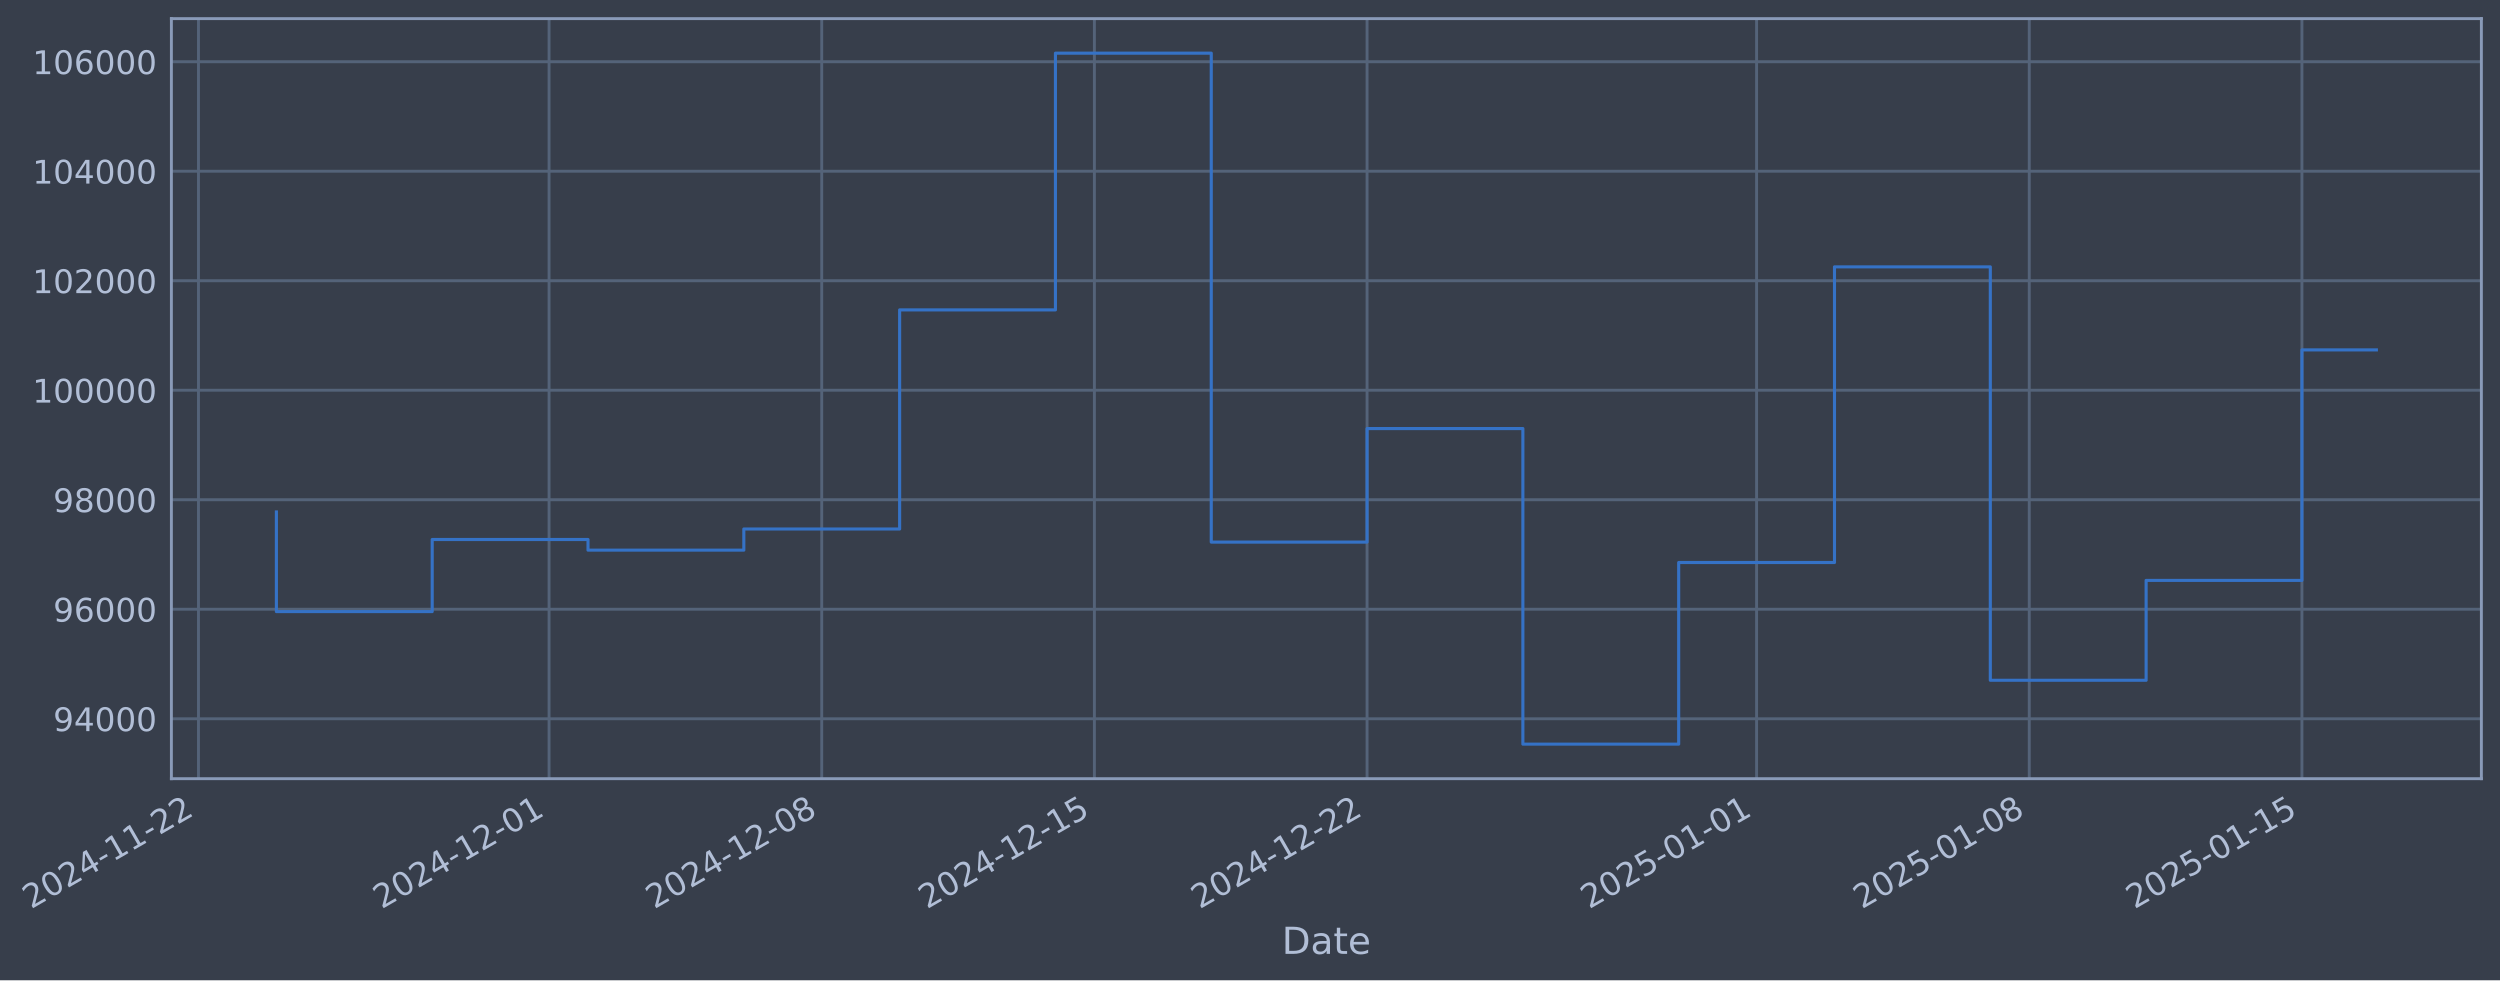
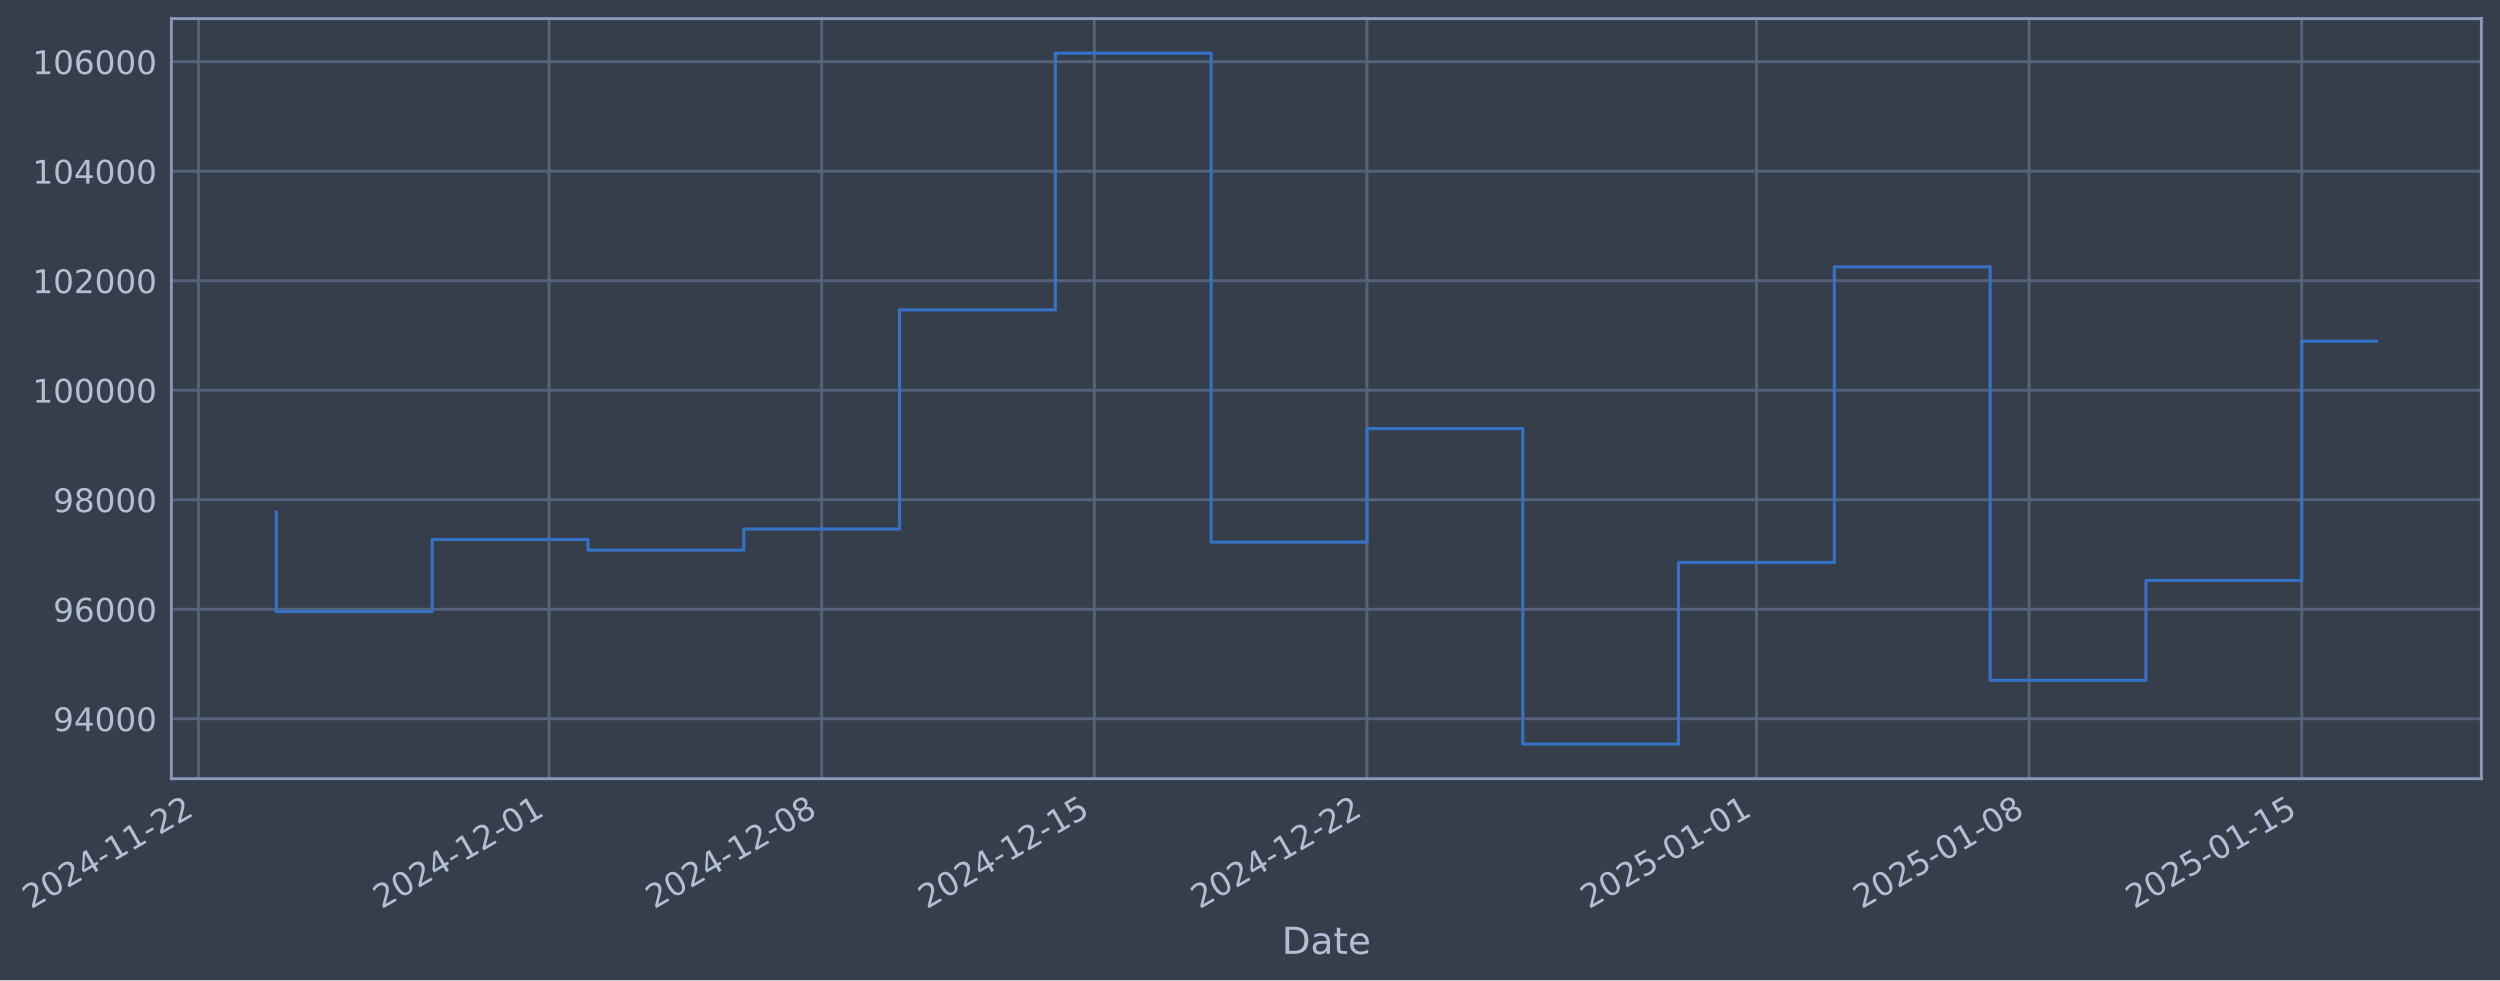
- <svg xmlns="http://www.w3.org/2000/svg" xmlns:xlink="http://www.w3.org/1999/xlink" width="966.241pt" height="378.87pt" viewBox="0 0 966.241 378.87" version="1.1">
+ <svg xmlns="http://www.w3.org/2000/svg" xmlns:xlink="http://www.w3.org/1999/xlink" width="966.238pt" height="378.87pt" viewBox="0 0 966.238 378.87" version="1.1">
  <defs>
    <style type="text/css">*{stroke-linejoin: round; stroke-linecap: butt}</style>
  </defs>
  <g id="figure_1">
    <g id="patch_1">
-       <path d="M 0 378.87  L 966.241 378.87  L 966.241 0  L 0 0  z " style="fill: #373e4b" />
+       <path d="M 0 378.87  L 966.238 378.87  L 966.238 0  L 0 0  z " style="fill: #373e4b" />
    </g>
    <g id="axes_1">
      <g id="patch_2">
-         <path d="M 66.241 300.96  L 959.041 300.96  L 959.041 7.2  L 66.241 7.2  z " style="fill: #373e4b" />
+         <path d="M 66.238 300.96  L 959.038 300.96  L 959.038 7.2  L 66.238 7.2  z " style="fill: #373e4b" />
      </g>
      <g id="matplotlib.axis_1">
        <g id="xtick_1">
          <g id="line2d_1">
-             <path d="M 76.713 300.96  L 76.713 7.2  " clip-path="url(#p8cc9dc423b)" style="fill: none; stroke: #546379; stroke-width: 1.12; stroke-linecap: square" />
+             <path d="M 76.713 300.96  L 76.713 7.2  " clip-path="url(#p2d2ddf0d99)" style="fill: none; stroke: #546379; stroke-width: 1.12; stroke-linecap: square" />
          </g>
          <g id="line2d_2" />
          <g id="text_1">
            <g style="fill: #b1bed6" transform="translate(11.98702 351.4642) rotate(-30) scale(0.126 -0.126)">
              <defs>
                <path id="DejaVuSans-32" d="M 1228 531  L 3431 531  L 3431 0  L 469 0  L 469 531  Q 828 903 1448 1529  Q 2069 2156 2228 2338  Q 2531 2678 2651 2914  Q 2772 3150 2772 3378  Q 2772 3750 2511 3984  Q 2250 4219 1831 4219  Q 1534 4219 1204 4116  Q 875 4013 500 3803  L 500 4441  Q 881 4594 1212 4672  Q 1544 4750 1819 4750  Q 2544 4750 2975 4387  Q 3406 4025 3406 3419  Q 3406 3131 3298 2873  Q 3191 2616 2906 2266  Q 2828 2175 2409 1742  Q 1991 1309 1228 531  z " transform="scale(0.015625)" />
                <path id="DejaVuSans-30" d="M 2034 4250  Q 1547 4250 1301 3770  Q 1056 3291 1056 2328  Q 1056 1369 1301 889  Q 1547 409 2034 409  Q 2525 409 2770 889  Q 3016 1369 3016 2328  Q 3016 3291 2770 3770  Q 2525 4250 2034 4250  z M 2034 4750  Q 2819 4750 3233 4129  Q 3647 3509 3647 2328  Q 3647 1150 3233 529  Q 2819 -91 2034 -91  Q 1250 -91 836 529  Q 422 1150 422 2328  Q 422 3509 836 4129  Q 1250 4750 2034 4750  z " transform="scale(0.015625)" />
                <path id="DejaVuSans-34" d="M 2419 4116  L 825 1625  L 2419 1625  L 2419 4116  z M 2253 4666  L 3047 4666  L 3047 1625  L 3713 1625  L 3713 1100  L 3047 1100  L 3047 0  L 2419 0  L 2419 1100  L 313 1100  L 313 1709  L 2253 4666  z " transform="scale(0.015625)" />
                <path id="DejaVuSans-2d" d="M 313 2009  L 1997 2009  L 1997 1497  L 313 1497  L 313 2009  z " transform="scale(0.015625)" />
                <path id="DejaVuSans-31" d="M 794 531  L 1825 531  L 1825 4091  L 703 3866  L 703 4441  L 1819 4666  L 2450 4666  L 2450 531  L 3481 531  L 3481 0  L 794 0  L 794 531  z " transform="scale(0.015625)" />
              </defs>
              <use xlink:href="#DejaVuSans-32" />
              <use xlink:href="#DejaVuSans-30" transform="translate(63.62305 0)" />
              <use xlink:href="#DejaVuSans-32" transform="translate(127.2461 0)" />
              <use xlink:href="#DejaVuSans-34" transform="translate(190.8691 0)" />
              <use xlink:href="#DejaVuSans-2d" transform="translate(254.4922 0)" />
              <use xlink:href="#DejaVuSans-31" transform="translate(290.5762 0)" />
              <use xlink:href="#DejaVuSans-31" transform="translate(354.1992 0)" />
              <use xlink:href="#DejaVuSans-2d" transform="translate(417.8223 0)" />
              <use xlink:href="#DejaVuSans-32" transform="translate(453.9062 0)" />
              <use xlink:href="#DejaVuSans-32" transform="translate(517.5293 0)" />
            </g>
          </g>
        </g>
        <g id="xtick_2">
          <g id="line2d_3">
-             <path d="M 212.208 300.96  L 212.208 7.2  " clip-path="url(#p8cc9dc423b)" style="fill: none; stroke: #546379; stroke-width: 1.12; stroke-linecap: square" />
+             <path d="M 212.194 300.96  L 212.194 7.2  " clip-path="url(#p2d2ddf0d99)" style="fill: none; stroke: #546379; stroke-width: 1.12; stroke-linecap: square" />
          </g>
          <g id="line2d_4" />
          <g id="text_2">
-             <g style="fill: #b1bed6" transform="translate(147.4828 351.4642) rotate(-30) scale(0.126 -0.126)">
+             <g style="fill: #b1bed6" transform="translate(147.4688 351.4642) rotate(-30) scale(0.126 -0.126)">
              <use xlink:href="#DejaVuSans-32" />
              <use xlink:href="#DejaVuSans-30" transform="translate(63.62305 0)" />
              <use xlink:href="#DejaVuSans-32" transform="translate(127.2461 0)" />
              <use xlink:href="#DejaVuSans-34" transform="translate(190.8691 0)" />
              <use xlink:href="#DejaVuSans-2d" transform="translate(254.4922 0)" />
              <use xlink:href="#DejaVuSans-31" transform="translate(290.5762 0)" />
              <use xlink:href="#DejaVuSans-32" transform="translate(354.1992 0)" />
              <use xlink:href="#DejaVuSans-2d" transform="translate(417.8223 0)" />
              <use xlink:href="#DejaVuSans-30" transform="translate(453.9062 0)" />
              <use xlink:href="#DejaVuSans-31" transform="translate(517.5293 0)" />
            </g>
          </g>
        </g>
        <g id="xtick_3">
          <g id="line2d_5">
-             <path d="M 317.594 300.96  L 317.594 7.2  " clip-path="url(#p8cc9dc423b)" style="fill: none; stroke: #546379; stroke-width: 1.12; stroke-linecap: square" />
+             <path d="M 317.569 300.96  L 317.569 7.2  " clip-path="url(#p2d2ddf0d99)" style="fill: none; stroke: #546379; stroke-width: 1.12; stroke-linecap: square" />
          </g>
          <g id="line2d_6" />
          <g id="text_3">
-             <g style="fill: #b1bed6" transform="translate(252.8684 351.4642) rotate(-30) scale(0.126 -0.126)">
+             <g style="fill: #b1bed6" transform="translate(252.8436 351.4642) rotate(-30) scale(0.126 -0.126)">
              <defs>
                <path id="DejaVuSans-38" d="M 2034 2216  Q 1584 2216 1326 1975  Q 1069 1734 1069 1313  Q 1069 891 1326 650  Q 1584 409 2034 409  Q 2484 409 2743 651  Q 3003 894 3003 1313  Q 3003 1734 2745 1975  Q 2488 2216 2034 2216  z M 1403 2484  Q 997 2584 770 2862  Q 544 3141 544 3541  Q 544 4100 942 4425  Q 1341 4750 2034 4750  Q 2731 4750 3128 4425  Q 3525 4100 3525 3541  Q 3525 3141 3298 2862  Q 3072 2584 2669 2484  Q 3125 2378 3379 2068  Q 3634 1759 3634 1313  Q 3634 634 3220 271  Q 2806 -91 2034 -91  Q 1263 -91 848 271  Q 434 634 434 1313  Q 434 1759 690 2068  Q 947 2378 1403 2484  z M 1172 3481  Q 1172 3119 1398 2916  Q 1625 2713 2034 2713  Q 2441 2713 2670 2916  Q 2900 3119 2900 3481  Q 2900 3844 2670 4047  Q 2441 4250 2034 4250  Q 1625 4250 1398 4047  Q 1172 3844 1172 3481  z " transform="scale(0.015625)" />
              </defs>
              <use xlink:href="#DejaVuSans-32" />
              <use xlink:href="#DejaVuSans-30" transform="translate(63.62305 0)" />
              <use xlink:href="#DejaVuSans-32" transform="translate(127.2461 0)" />
              <use xlink:href="#DejaVuSans-34" transform="translate(190.8691 0)" />
              <use xlink:href="#DejaVuSans-2d" transform="translate(254.4922 0)" />
              <use xlink:href="#DejaVuSans-31" transform="translate(290.5762 0)" />
              <use xlink:href="#DejaVuSans-32" transform="translate(354.1992 0)" />
              <use xlink:href="#DejaVuSans-2d" transform="translate(417.8223 0)" />
              <use xlink:href="#DejaVuSans-30" transform="translate(453.9062 0)" />
              <use xlink:href="#DejaVuSans-38" transform="translate(517.5293 0)" />
            </g>
          </g>
        </g>
        <g id="xtick_4">
          <g id="line2d_7">
-             <path d="M 422.98 300.96  L 422.98 7.2  " clip-path="url(#p8cc9dc423b)" style="fill: none; stroke: #546379; stroke-width: 1.12; stroke-linecap: square" />
+             <path d="M 422.944 300.96  L 422.944 7.2  " clip-path="url(#p2d2ddf0d99)" style="fill: none; stroke: #546379; stroke-width: 1.12; stroke-linecap: square" />
          </g>
          <g id="line2d_8" />
          <g id="text_4">
-             <g style="fill: #b1bed6" transform="translate(358.254 351.4642) rotate(-30) scale(0.126 -0.126)">
+             <g style="fill: #b1bed6" transform="translate(358.2183 351.4642) rotate(-30) scale(0.126 -0.126)">
              <defs>
                <path id="DejaVuSans-35" d="M 691 4666  L 3169 4666  L 3169 4134  L 1269 4134  L 1269 2991  Q 1406 3038 1543 3061  Q 1681 3084 1819 3084  Q 2600 3084 3056 2656  Q 3513 2228 3513 1497  Q 3513 744 3044 326  Q 2575 -91 1722 -91  Q 1428 -91 1123 -41  Q 819 9 494 109  L 494 744  Q 775 591 1075 516  Q 1375 441 1709 441  Q 2250 441 2565 725  Q 2881 1009 2881 1497  Q 2881 1984 2565 2268  Q 2250 2553 1709 2553  Q 1456 2553 1204 2497  Q 953 2441 691 2322  L 691 4666  z " transform="scale(0.015625)" />
              </defs>
              <use xlink:href="#DejaVuSans-32" />
              <use xlink:href="#DejaVuSans-30" transform="translate(63.62305 0)" />
              <use xlink:href="#DejaVuSans-32" transform="translate(127.2461 0)" />
              <use xlink:href="#DejaVuSans-34" transform="translate(190.8691 0)" />
              <use xlink:href="#DejaVuSans-2d" transform="translate(254.4922 0)" />
              <use xlink:href="#DejaVuSans-31" transform="translate(290.5762 0)" />
              <use xlink:href="#DejaVuSans-32" transform="translate(354.1992 0)" />
              <use xlink:href="#DejaVuSans-2d" transform="translate(417.8223 0)" />
              <use xlink:href="#DejaVuSans-31" transform="translate(453.9062 0)" />
              <use xlink:href="#DejaVuSans-35" transform="translate(517.5293 0)" />
            </g>
          </g>
        </g>
        <g id="xtick_5">
          <g id="line2d_9">
-             <path d="M 528.365 300.96  L 528.365 7.2  " clip-path="url(#p8cc9dc423b)" style="fill: none; stroke: #546379; stroke-width: 1.12; stroke-linecap: square" />
+             <path d="M 528.319 300.96  L 528.319 7.2  " clip-path="url(#p2d2ddf0d99)" style="fill: none; stroke: #546379; stroke-width: 1.12; stroke-linecap: square" />
          </g>
          <g id="line2d_10" />
          <g id="text_5">
-             <g style="fill: #b1bed6" transform="translate(463.6397 351.4642) rotate(-30) scale(0.126 -0.126)">
+             <g style="fill: #b1bed6" transform="translate(463.593 351.4642) rotate(-30) scale(0.126 -0.126)">
              <use xlink:href="#DejaVuSans-32" />
              <use xlink:href="#DejaVuSans-30" transform="translate(63.62305 0)" />
              <use xlink:href="#DejaVuSans-32" transform="translate(127.2461 0)" />
              <use xlink:href="#DejaVuSans-34" transform="translate(190.8691 0)" />
              <use xlink:href="#DejaVuSans-2d" transform="translate(254.4922 0)" />
              <use xlink:href="#DejaVuSans-31" transform="translate(290.5762 0)" />
              <use xlink:href="#DejaVuSans-32" transform="translate(354.1992 0)" />
              <use xlink:href="#DejaVuSans-2d" transform="translate(417.8223 0)" />
              <use xlink:href="#DejaVuSans-32" transform="translate(453.9062 0)" />
              <use xlink:href="#DejaVuSans-32" transform="translate(517.5293 0)" />
            </g>
          </g>
        </g>
        <g id="xtick_6">
          <g id="line2d_11">
-             <path d="M 678.916 300.96  L 678.916 7.2  " clip-path="url(#p8cc9dc423b)" style="fill: none; stroke: #546379; stroke-width: 1.12; stroke-linecap: square" />
+             <path d="M 678.854 300.96  L 678.854 7.2  " clip-path="url(#p2d2ddf0d99)" style="fill: none; stroke: #546379; stroke-width: 1.12; stroke-linecap: square" />
          </g>
          <g id="line2d_12" />
          <g id="text_6">
-             <g style="fill: #b1bed6" transform="translate(614.1905 351.4642) rotate(-30) scale(0.126 -0.126)">
+             <g style="fill: #b1bed6" transform="translate(614.1284 351.4642) rotate(-30) scale(0.126 -0.126)">
              <use xlink:href="#DejaVuSans-32" />
              <use xlink:href="#DejaVuSans-30" transform="translate(63.62305 0)" />
              <use xlink:href="#DejaVuSans-32" transform="translate(127.2461 0)" />
              <use xlink:href="#DejaVuSans-35" transform="translate(190.8691 0)" />
              <use xlink:href="#DejaVuSans-2d" transform="translate(254.4922 0)" />
              <use xlink:href="#DejaVuSans-30" transform="translate(290.5762 0)" />
              <use xlink:href="#DejaVuSans-31" transform="translate(354.1992 0)" />
              <use xlink:href="#DejaVuSans-2d" transform="translate(417.8223 0)" />
              <use xlink:href="#DejaVuSans-30" transform="translate(453.9062 0)" />
              <use xlink:href="#DejaVuSans-31" transform="translate(517.5293 0)" />
            </g>
          </g>
        </g>
        <g id="xtick_7">
          <g id="line2d_13">
-             <path d="M 784.302 300.96  L 784.302 7.2  " clip-path="url(#p8cc9dc423b)" style="fill: none; stroke: #546379; stroke-width: 1.12; stroke-linecap: square" />
+             <path d="M 784.229 300.96  L 784.229 7.2  " clip-path="url(#p2d2ddf0d99)" style="fill: none; stroke: #546379; stroke-width: 1.12; stroke-linecap: square" />
          </g>
          <g id="line2d_14" />
          <g id="text_7">
-             <g style="fill: #b1bed6" transform="translate(719.5762 351.4642) rotate(-30) scale(0.126 -0.126)">
+             <g style="fill: #b1bed6" transform="translate(719.5031 351.4642) rotate(-30) scale(0.126 -0.126)">
              <use xlink:href="#DejaVuSans-32" />
              <use xlink:href="#DejaVuSans-30" transform="translate(63.62305 0)" />
              <use xlink:href="#DejaVuSans-32" transform="translate(127.2461 0)" />
              <use xlink:href="#DejaVuSans-35" transform="translate(190.8691 0)" />
              <use xlink:href="#DejaVuSans-2d" transform="translate(254.4922 0)" />
              <use xlink:href="#DejaVuSans-30" transform="translate(290.5762 0)" />
              <use xlink:href="#DejaVuSans-31" transform="translate(354.1992 0)" />
              <use xlink:href="#DejaVuSans-2d" transform="translate(417.8223 0)" />
              <use xlink:href="#DejaVuSans-30" transform="translate(453.9062 0)" />
              <use xlink:href="#DejaVuSans-38" transform="translate(517.5293 0)" />
            </g>
          </g>
        </g>
        <g id="xtick_8">
          <g id="line2d_15">
-             <path d="M 889.687 300.96  L 889.687 7.2  " clip-path="url(#p8cc9dc423b)" style="fill: none; stroke: #546379; stroke-width: 1.12; stroke-linecap: square" />
+             <path d="M 889.603 300.96  L 889.603 7.2  " clip-path="url(#p2d2ddf0d99)" style="fill: none; stroke: #546379; stroke-width: 1.12; stroke-linecap: square" />
          </g>
          <g id="line2d_16" />
          <g id="text_8">
-             <g style="fill: #b1bed6" transform="translate(824.9618 351.4642) rotate(-30) scale(0.126 -0.126)">
+             <g style="fill: #b1bed6" transform="translate(824.8778 351.4642) rotate(-30) scale(0.126 -0.126)">
              <use xlink:href="#DejaVuSans-32" />
              <use xlink:href="#DejaVuSans-30" transform="translate(63.62305 0)" />
              <use xlink:href="#DejaVuSans-32" transform="translate(127.2461 0)" />
              <use xlink:href="#DejaVuSans-35" transform="translate(190.8691 0)" />
              <use xlink:href="#DejaVuSans-2d" transform="translate(254.4922 0)" />
              <use xlink:href="#DejaVuSans-30" transform="translate(290.5762 0)" />
              <use xlink:href="#DejaVuSans-31" transform="translate(354.1992 0)" />
              <use xlink:href="#DejaVuSans-2d" transform="translate(417.8223 0)" />
              <use xlink:href="#DejaVuSans-31" transform="translate(453.9062 0)" />
              <use xlink:href="#DejaVuSans-35" transform="translate(517.5293 0)" />
            </g>
          </g>
        </g>
        <g id="text_9">
-           <g style="fill: #b1bed6" transform="translate(495.4318 368.6753) scale(0.144 -0.144)">
+           <g style="fill: #b1bed6" transform="translate(495.4286 368.6753) scale(0.144 -0.144)">
            <defs>
              <path id="DejaVuSans-44" d="M 1259 4147  L 1259 519  L 2022 519  Q 2988 519 3436 956  Q 3884 1394 3884 2338  Q 3884 3275 3436 3711  Q 2988 4147 2022 4147  L 1259 4147  z M 628 4666  L 1925 4666  Q 3281 4666 3915 4102  Q 4550 3538 4550 2338  Q 4550 1131 3912 565  Q 3275 0 1925 0  L 628 0  L 628 4666  z " transform="scale(0.015625)" />
              <path id="DejaVuSans-61" d="M 2194 1759  Q 1497 1759 1228 1600  Q 959 1441 959 1056  Q 959 750 1161 570  Q 1363 391 1709 391  Q 2188 391 2477 730  Q 2766 1069 2766 1631  L 2766 1759  L 2194 1759  z M 3341 1997  L 3341 0  L 2766 0  L 2766 531  Q 2569 213 2275 61  Q 1981 -91 1556 -91  Q 1019 -91 701 211  Q 384 513 384 1019  Q 384 1609 779 1909  Q 1175 2209 1959 2209  L 2766 2209  L 2766 2266  Q 2766 2663 2505 2880  Q 2244 3097 1772 3097  Q 1472 3097 1187 3025  Q 903 2953 641 2809  L 641 3341  Q 956 3463 1253 3523  Q 1550 3584 1831 3584  Q 2591 3584 2966 3190  Q 3341 2797 3341 1997  z " transform="scale(0.015625)" />
              <path id="DejaVuSans-74" d="M 1172 4494  L 1172 3500  L 2356 3500  L 2356 3053  L 1172 3053  L 1172 1153  Q 1172 725 1289 603  Q 1406 481 1766 481  L 2356 481  L 2356 0  L 1766 0  Q 1100 0 847 248  Q 594 497 594 1153  L 594 3053  L 172 3053  L 172 3500  L 594 3500  L 594 4494  L 1172 4494  z " transform="scale(0.015625)" />
              <path id="DejaVuSans-65" d="M 3597 1894  L 3597 1613  L 953 1613  Q 991 1019 1311 708  Q 1631 397 2203 397  Q 2534 397 2845 478  Q 3156 559 3463 722  L 3463 178  Q 3153 47 2828 -22  Q 2503 -91 2169 -91  Q 1331 -91 842 396  Q 353 884 353 1716  Q 353 2575 817 3079  Q 1281 3584 2069 3584  Q 2775 3584 3186 3129  Q 3597 2675 3597 1894  z M 3022 2063  Q 3016 2534 2758 2815  Q 2500 3097 2075 3097  Q 1594 3097 1305 2825  Q 1016 2553 972 2059  L 3022 2063  z " transform="scale(0.015625)" />
            </defs>
            <use xlink:href="#DejaVuSans-44" />
            <use xlink:href="#DejaVuSans-61" transform="translate(77.00195 0)" />
            <use xlink:href="#DejaVuSans-74" transform="translate(138.2812 0)" />
            <use xlink:href="#DejaVuSans-65" transform="translate(177.4902 0)" />
          </g>
        </g>
      </g>
      <g id="matplotlib.axis_2">
        <g id="ytick_1">
          <g id="line2d_17">
-             <path d="M 66.241 277.797  L 959.041 277.797  " clip-path="url(#p8cc9dc423b)" style="fill: none; stroke: #546379; stroke-width: 1.12; stroke-linecap: square" />
+             <path d="M 66.238 277.797  L 959.038 277.797  " clip-path="url(#p2d2ddf0d99)" style="fill: none; stroke: #546379; stroke-width: 1.12; stroke-linecap: square" />
          </g>
          <g id="line2d_18" />
          <g id="text_10">
-             <g style="fill: #b1bed6" transform="translate(20.55713 282.5841) scale(0.126 -0.126)">
+             <g style="fill: #b1bed6" transform="translate(20.55402 282.5841) scale(0.126 -0.126)">
              <defs>
                <path id="DejaVuSans-39" d="M 703 97  L 703 672  Q 941 559 1184 500  Q 1428 441 1663 441  Q 2288 441 2617 861  Q 2947 1281 2994 2138  Q 2813 1869 2534 1725  Q 2256 1581 1919 1581  Q 1219 1581 811 2004  Q 403 2428 403 3163  Q 403 3881 828 4315  Q 1253 4750 1959 4750  Q 2769 4750 3195 4129  Q 3622 3509 3622 2328  Q 3622 1225 3098 567  Q 2575 -91 1691 -91  Q 1453 -91 1209 -44  Q 966 3 703 97  z M 1959 2075  Q 2384 2075 2632 2365  Q 2881 2656 2881 3163  Q 2881 3666 2632 3958  Q 2384 4250 1959 4250  Q 1534 4250 1286 3958  Q 1038 3666 1038 3163  Q 1038 2656 1286 2365  Q 1534 2075 1959 2075  z " transform="scale(0.015625)" />
              </defs>
              <use xlink:href="#DejaVuSans-39" />
              <use xlink:href="#DejaVuSans-34" transform="translate(63.62305 0)" />
              <use xlink:href="#DejaVuSans-30" transform="translate(127.2461 0)" />
              <use xlink:href="#DejaVuSans-30" transform="translate(190.8691 0)" />
              <use xlink:href="#DejaVuSans-30" transform="translate(254.4922 0)" />
            </g>
          </g>
        </g>
        <g id="ytick_2">
          <g id="line2d_19">
-             <path d="M 66.241 235.473  L 959.041 235.473  " clip-path="url(#p8cc9dc423b)" style="fill: none; stroke: #546379; stroke-width: 1.12; stroke-linecap: square" />
+             <path d="M 66.238 235.473  L 959.038 235.473  " clip-path="url(#p2d2ddf0d99)" style="fill: none; stroke: #546379; stroke-width: 1.12; stroke-linecap: square" />
          </g>
          <g id="line2d_20" />
          <g id="text_11">
-             <g style="fill: #b1bed6" transform="translate(20.55713 240.2602) scale(0.126 -0.126)">
+             <g style="fill: #b1bed6" transform="translate(20.55402 240.2602) scale(0.126 -0.126)">
              <defs>
                <path id="DejaVuSans-36" d="M 2113 2584  Q 1688 2584 1439 2293  Q 1191 2003 1191 1497  Q 1191 994 1439 701  Q 1688 409 2113 409  Q 2538 409 2786 701  Q 3034 994 3034 1497  Q 3034 2003 2786 2293  Q 2538 2584 2113 2584  z M 3366 4563  L 3366 3988  Q 3128 4100 2886 4159  Q 2644 4219 2406 4219  Q 1781 4219 1451 3797  Q 1122 3375 1075 2522  Q 1259 2794 1537 2939  Q 1816 3084 2150 3084  Q 2853 3084 3261 2657  Q 3669 2231 3669 1497  Q 3669 778 3244 343  Q 2819 -91 2113 -91  Q 1303 -91 875 529  Q 447 1150 447 2328  Q 447 3434 972 4092  Q 1497 4750 2381 4750  Q 2619 4750 2861 4703  Q 3103 4656 3366 4563  z " transform="scale(0.015625)" />
              </defs>
              <use xlink:href="#DejaVuSans-39" />
              <use xlink:href="#DejaVuSans-36" transform="translate(63.62305 0)" />
              <use xlink:href="#DejaVuSans-30" transform="translate(127.2461 0)" />
              <use xlink:href="#DejaVuSans-30" transform="translate(190.8691 0)" />
              <use xlink:href="#DejaVuSans-30" transform="translate(254.4922 0)" />
            </g>
          </g>
        </g>
        <g id="ytick_3">
          <g id="line2d_21">
-             <path d="M 66.241 193.149  L 959.041 193.149  " clip-path="url(#p8cc9dc423b)" style="fill: none; stroke: #546379; stroke-width: 1.12; stroke-linecap: square" />
+             <path d="M 66.238 193.149  L 959.038 193.149  " clip-path="url(#p2d2ddf0d99)" style="fill: none; stroke: #546379; stroke-width: 1.12; stroke-linecap: square" />
          </g>
          <g id="line2d_22" />
          <g id="text_12">
-             <g style="fill: #b1bed6" transform="translate(20.55713 197.9364) scale(0.126 -0.126)">
+             <g style="fill: #b1bed6" transform="translate(20.55402 197.9364) scale(0.126 -0.126)">
              <use xlink:href="#DejaVuSans-39" />
              <use xlink:href="#DejaVuSans-38" transform="translate(63.62305 0)" />
              <use xlink:href="#DejaVuSans-30" transform="translate(127.2461 0)" />
              <use xlink:href="#DejaVuSans-30" transform="translate(190.8691 0)" />
              <use xlink:href="#DejaVuSans-30" transform="translate(254.4922 0)" />
            </g>
          </g>
        </g>
        <g id="ytick_4">
          <g id="line2d_23">
-             <path d="M 66.241 150.826  L 959.041 150.826  " clip-path="url(#p8cc9dc423b)" style="fill: none; stroke: #546379; stroke-width: 1.12; stroke-linecap: square" />
+             <path d="M 66.238 150.826  L 959.038 150.826  " clip-path="url(#p2d2ddf0d99)" style="fill: none; stroke: #546379; stroke-width: 1.12; stroke-linecap: square" />
          </g>
          <g id="line2d_24" />
          <g id="text_13">
-             <g style="fill: #b1bed6" transform="translate(12.54038 155.6126) scale(0.126 -0.126)">
+             <g style="fill: #b1bed6" transform="translate(12.53727 155.6126) scale(0.126 -0.126)">
              <use xlink:href="#DejaVuSans-31" />
              <use xlink:href="#DejaVuSans-30" transform="translate(63.62305 0)" />
              <use xlink:href="#DejaVuSans-30" transform="translate(127.2461 0)" />
              <use xlink:href="#DejaVuSans-30" transform="translate(190.8691 0)" />
              <use xlink:href="#DejaVuSans-30" transform="translate(254.4922 0)" />
              <use xlink:href="#DejaVuSans-30" transform="translate(318.1152 0)" />
            </g>
          </g>
        </g>
        <g id="ytick_5">
          <g id="line2d_25">
-             <path d="M 66.241 108.502  L 959.041 108.502  " clip-path="url(#p8cc9dc423b)" style="fill: none; stroke: #546379; stroke-width: 1.12; stroke-linecap: square" />
+             <path d="M 66.238 108.502  L 959.038 108.502  " clip-path="url(#p2d2ddf0d99)" style="fill: none; stroke: #546379; stroke-width: 1.12; stroke-linecap: square" />
          </g>
          <g id="line2d_26" />
          <g id="text_14">
-             <g style="fill: #b1bed6" transform="translate(12.54038 113.2888) scale(0.126 -0.126)">
+             <g style="fill: #b1bed6" transform="translate(12.53727 113.2888) scale(0.126 -0.126)">
              <use xlink:href="#DejaVuSans-31" />
              <use xlink:href="#DejaVuSans-30" transform="translate(63.62305 0)" />
              <use xlink:href="#DejaVuSans-32" transform="translate(127.2461 0)" />
              <use xlink:href="#DejaVuSans-30" transform="translate(190.8691 0)" />
              <use xlink:href="#DejaVuSans-30" transform="translate(254.4922 0)" />
              <use xlink:href="#DejaVuSans-30" transform="translate(318.1152 0)" />
            </g>
          </g>
        </g>
        <g id="ytick_6">
          <g id="line2d_27">
-             <path d="M 66.241 66.178  L 959.041 66.178  " clip-path="url(#p8cc9dc423b)" style="fill: none; stroke: #546379; stroke-width: 1.12; stroke-linecap: square" />
+             <path d="M 66.238 66.178  L 959.038 66.178  " clip-path="url(#p2d2ddf0d99)" style="fill: none; stroke: #546379; stroke-width: 1.12; stroke-linecap: square" />
          </g>
          <g id="line2d_28" />
          <g id="text_15">
-             <g style="fill: #b1bed6" transform="translate(12.54038 70.96502) scale(0.126 -0.126)">
+             <g style="fill: #b1bed6" transform="translate(12.53727 70.96502) scale(0.126 -0.126)">
              <use xlink:href="#DejaVuSans-31" />
              <use xlink:href="#DejaVuSans-30" transform="translate(63.62305 0)" />
              <use xlink:href="#DejaVuSans-34" transform="translate(127.2461 0)" />
              <use xlink:href="#DejaVuSans-30" transform="translate(190.8691 0)" />
              <use xlink:href="#DejaVuSans-30" transform="translate(254.4922 0)" />
              <use xlink:href="#DejaVuSans-30" transform="translate(318.1152 0)" />
            </g>
          </g>
        </g>
        <g id="ytick_7">
          <g id="line2d_29">
-             <path d="M 66.241 23.854  L 959.041 23.854  " clip-path="url(#p8cc9dc423b)" style="fill: none; stroke: #546379; stroke-width: 1.12; stroke-linecap: square" />
+             <path d="M 66.238 23.854  L 959.038 23.854  " clip-path="url(#p2d2ddf0d99)" style="fill: none; stroke: #546379; stroke-width: 1.12; stroke-linecap: square" />
          </g>
          <g id="line2d_30" />
          <g id="text_16">
-             <g style="fill: #b1bed6" transform="translate(12.54038 28.64121) scale(0.126 -0.126)">
+             <g style="fill: #b1bed6" transform="translate(12.53727 28.64121) scale(0.126 -0.126)">
              <use xlink:href="#DejaVuSans-31" />
              <use xlink:href="#DejaVuSans-30" transform="translate(63.62305 0)" />
              <use xlink:href="#DejaVuSans-36" transform="translate(127.2461 0)" />
              <use xlink:href="#DejaVuSans-30" transform="translate(190.8691 0)" />
              <use xlink:href="#DejaVuSans-30" transform="translate(254.4922 0)" />
              <use xlink:href="#DejaVuSans-30" transform="translate(318.1152 0)" />
            </g>
          </g>
        </g>
      </g>
      <g id="line2d_31">
-         <path d="M 106.823 197.87  L 106.823 236.383  L 167.043 236.383  L 167.043 208.521  L 227.263 208.521  L 227.263 212.628  L 287.484 212.628  L 287.484 204.459  L 347.704 204.459  L 347.704 119.77  L 407.924 119.77  L 407.924 20.553  L 468.145 20.553  L 468.145 209.517  L 528.365 209.517  L 528.365 165.636  L 588.586 165.636  L 588.586 287.607  L 648.806 287.607  L 648.806 217.409  L 709.026 217.409  L 709.026 103.141  L 769.247 103.141  L 769.247 262.927  L 829.467 262.927  L 829.467 224.318  L 889.687 224.318  L 889.687 135.233  L 918.459 135.233  " clip-path="url(#p8cc9dc423b)" style="fill: none; stroke: #3572c6; stroke-width: 1.2; stroke-linecap: square" />
+         <path d="M 106.82 197.87  L 106.82 236.383  L 167.034 236.383  L 167.034 208.521  L 227.248 208.521  L 227.248 212.628  L 287.462 212.628  L 287.462 204.459  L 347.676 204.459  L 347.676 119.77  L 407.89 119.77  L 407.89 20.553  L 468.104 20.553  L 468.104 209.517  L 528.319 209.517  L 528.319 165.636  L 588.533 165.636  L 588.533 287.607  L 648.747 287.607  L 648.747 217.409  L 708.961 217.409  L 708.961 103.141  L 769.175 103.141  L 769.175 262.927  L 829.389 262.927  L 829.389 224.318  L 889.603 224.318  L 889.603 131.857  L 918.456 131.857  " clip-path="url(#p2d2ddf0d99)" style="fill: none; stroke: #3572c6; stroke-width: 1.2; stroke-linecap: square" />
      </g>
      <g id="patch_3">
-         <path d="M 66.241 300.96  L 66.241 7.2  " style="fill: none; stroke: #899ab8; stroke-width: 1.12; stroke-linejoin: miter; stroke-linecap: square" />
+         <path d="M 66.238 300.96  L 66.238 7.2  " style="fill: none; stroke: #899ab8; stroke-width: 1.12; stroke-linejoin: miter; stroke-linecap: square" />
      </g>
      <g id="patch_4">
-         <path d="M 959.041 300.96  L 959.041 7.2  " style="fill: none; stroke: #899ab8; stroke-width: 1.12; stroke-linejoin: miter; stroke-linecap: square" />
+         <path d="M 959.038 300.96  L 959.038 7.2  " style="fill: none; stroke: #899ab8; stroke-width: 1.12; stroke-linejoin: miter; stroke-linecap: square" />
      </g>
      <g id="patch_5">
-         <path d="M 66.241 300.96  L 959.041 300.96  " style="fill: none; stroke: #899ab8; stroke-width: 1.12; stroke-linejoin: miter; stroke-linecap: square" />
+         <path d="M 66.238 300.96  L 959.038 300.96  " style="fill: none; stroke: #899ab8; stroke-width: 1.12; stroke-linejoin: miter; stroke-linecap: square" />
      </g>
      <g id="patch_6">
-         <path d="M 66.241 7.2  L 959.041 7.2  " style="fill: none; stroke: #899ab8; stroke-width: 1.12; stroke-linejoin: miter; stroke-linecap: square" />
+         <path d="M 66.238 7.2  L 959.038 7.2  " style="fill: none; stroke: #899ab8; stroke-width: 1.12; stroke-linejoin: miter; stroke-linecap: square" />
      </g>
    </g>
  </g>
  <defs>
-     <clipPath id="p8cc9dc423b">
-       <rect x="66.241" y="7.2" width="892.8" height="293.76" />
+     <clipPath id="p2d2ddf0d99">
+       <rect x="66.238" y="7.2" width="892.8" height="293.76" />
    </clipPath>
  </defs>
</svg>
